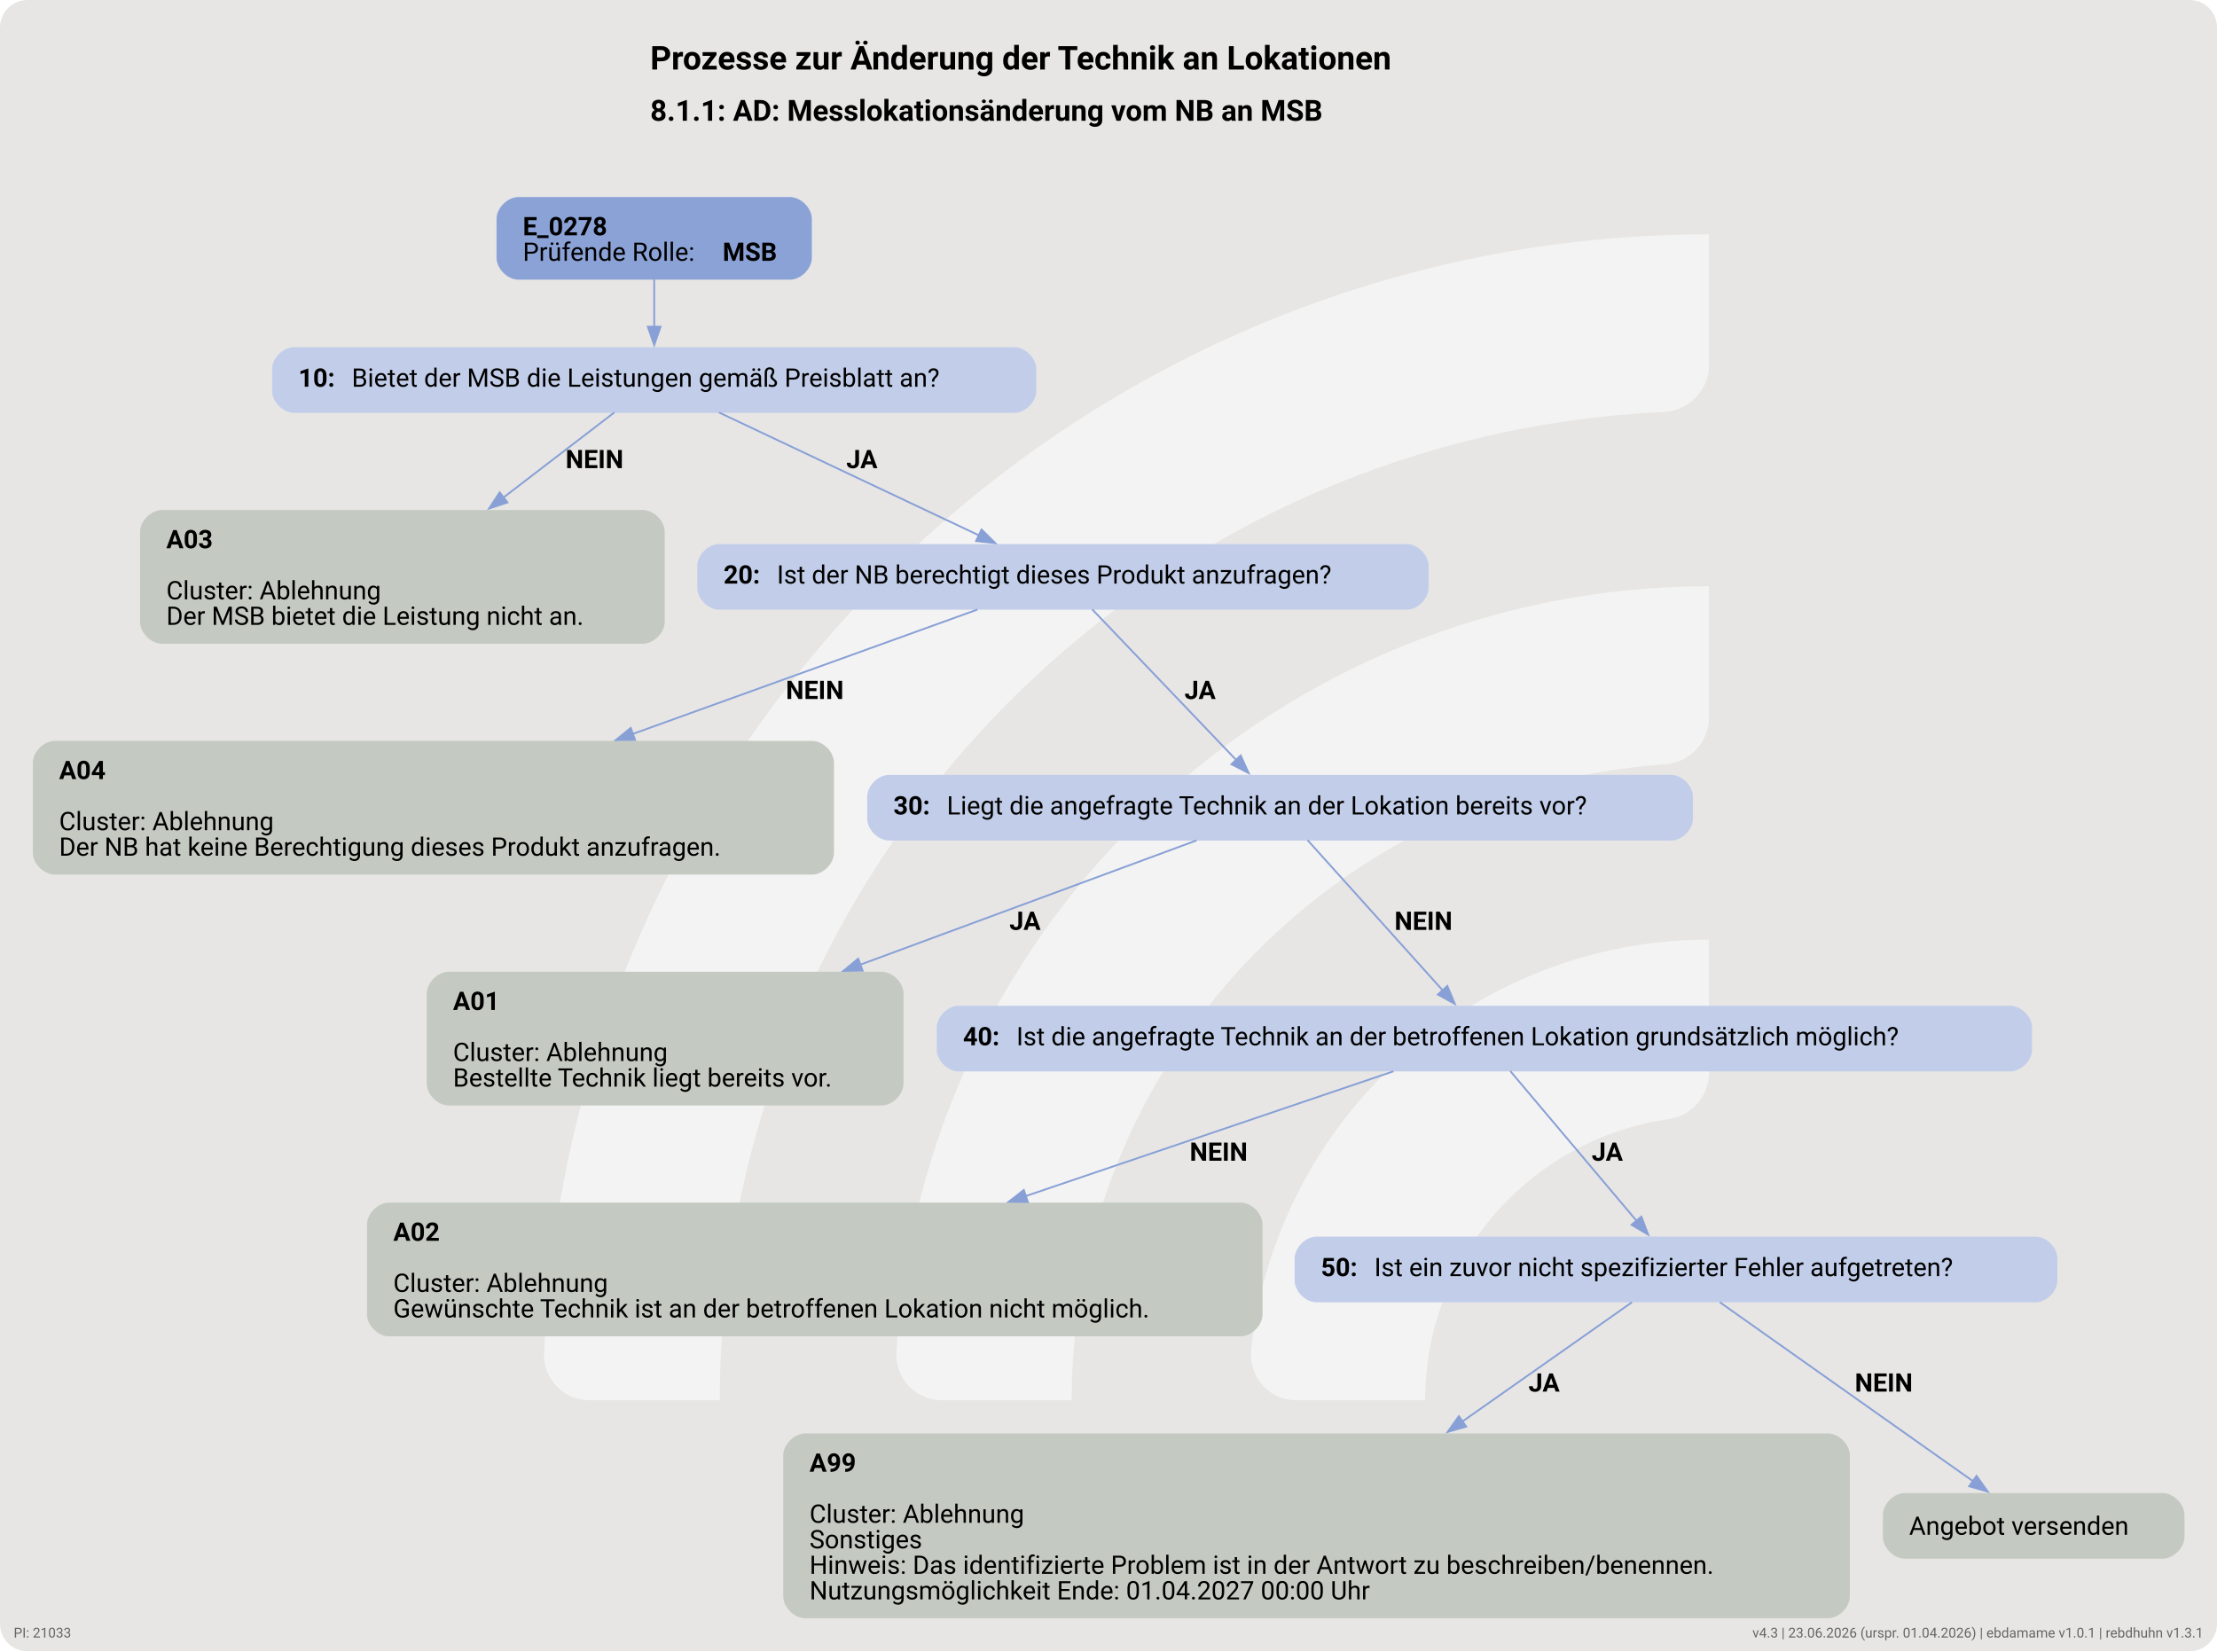
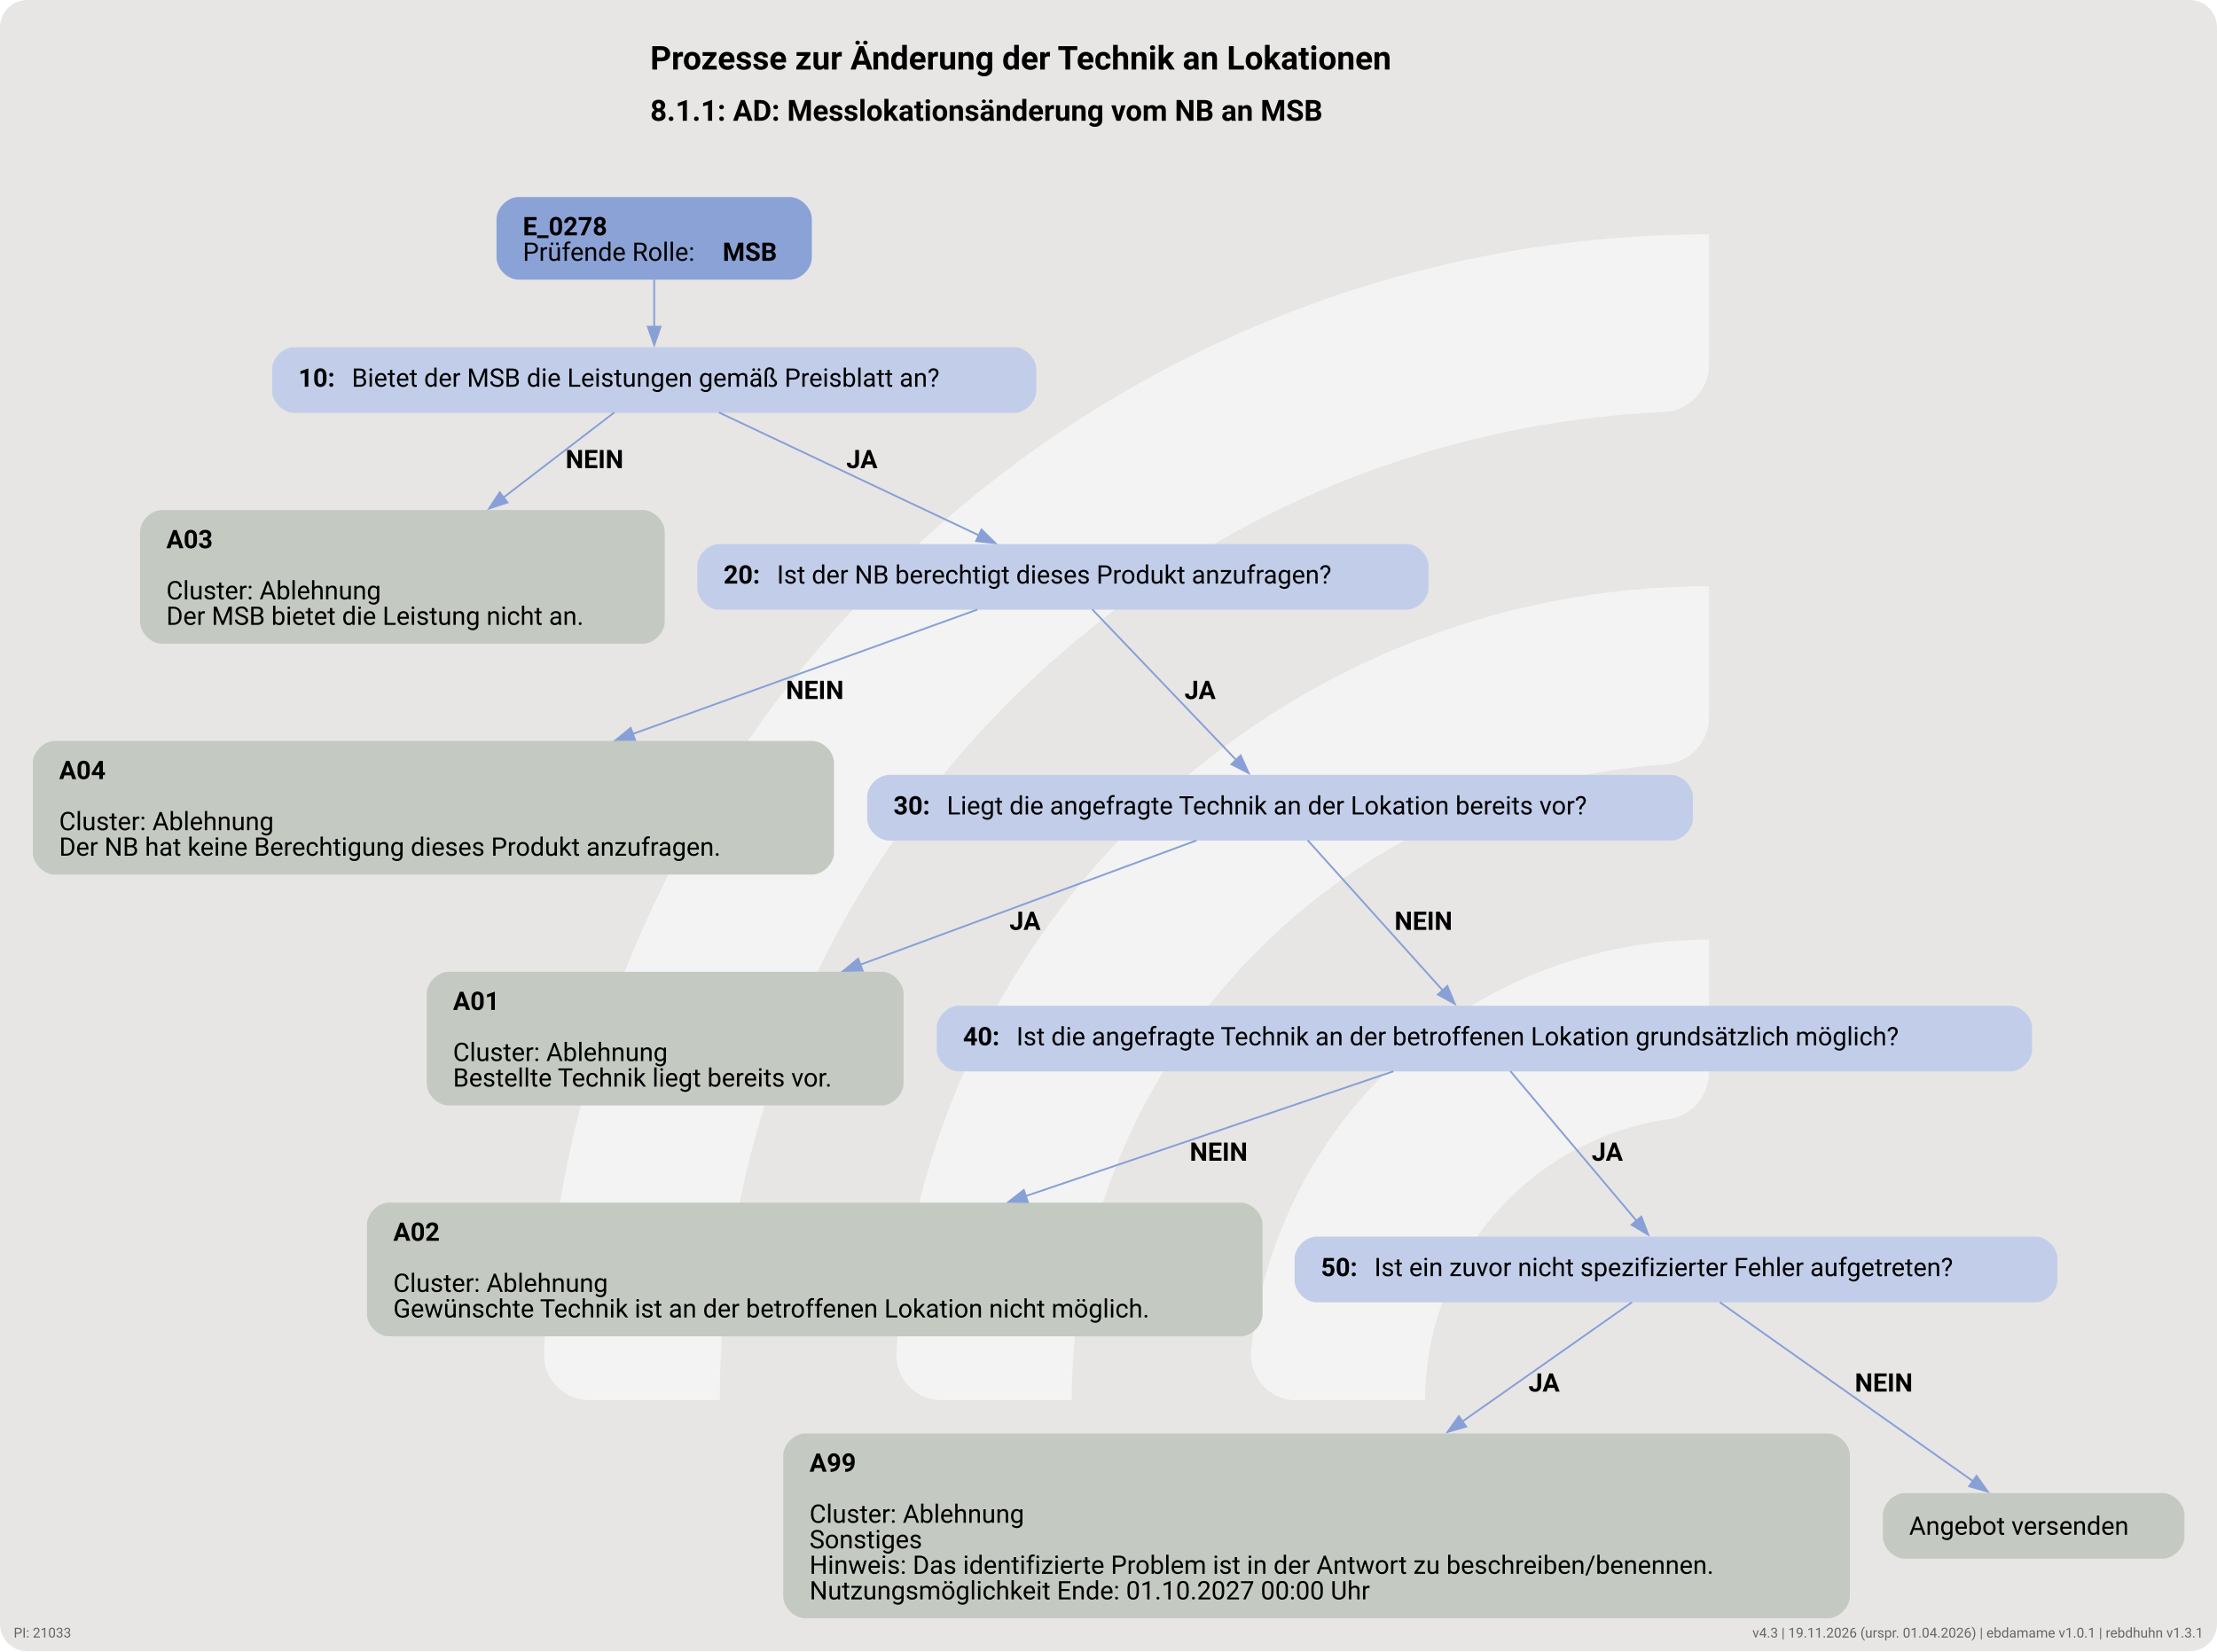
<svg xmlns="http://www.w3.org/2000/svg" version="1.1" width="1620.0px" viewBox="0 0 1620.0 1206.667" height="1206.667px">
  <g>
    <svg version="1.1" width="1620.0px" viewBox="0 0 1620.0 1206.667" height="1206.667px">
      <rect fill="#e7e6e5" x="0" y="0" width="1620.0" height="1206.667" rx="20" ry="20" />
      <g>
        <g transform="translate(317.9206, 120.6667) scale(1 1) translate(0, 0) scale(1.699052 1.699052) ">
          <defs>
            <style>.cls-1{fill:#ffffff88;}</style>
          </defs>
          <path class="cls-1" d="M122.44,531.2h-56.1c-11,0-19.9-9.12-19.46-20.11C57.47,243.89,278.15,29.78,547.91,29.78v56.02c0,10.98-8.69,19.89-19.66,20.39-225.51,10.31-405.8,197-405.8,425Z" />
          <path class="cls-1" d="M273.78,531.2h-55.93c-11.23,0-20.09-9.48-19.43-20.69,10.74-183.44,163.39-329.39,349.48-329.39v56.26c0,10.71-8.27,19.62-18.96,20.35-142.35,9.77-255.17,128.69-255.17,273.46Z" />
          <path class="cls-1" d="M425.77,531.2h-55.45c-11.65,0-20.6-10.17-19.33-21.75,10.87-99.03,95.03-176.34,196.92-176.34v57.01c0,10.05-7.28,18.75-17.23,20.16-59.22,8.4-104.91,59.42-104.91,120.92Z" />
        </g>
        <svg width="1215pt" height="905pt" viewBox="0.00 0.00 1215.00 905.00">
          <g id="graph0" class="graph" transform="scale(1 1) rotate(0) translate(18 886.93)">
            <text xml:space="preserve" text-anchor="start" x="338.34" y="-848.83" font-family="Roboto, sans-serif" font-weight="bold" font-size="18.00">Prozesse zur Änderung der Technik an Lokationen</text>
            <text xml:space="preserve" text-anchor="start" x="338.34" y="-820.73" font-family="Roboto, sans-serif" font-weight="bold" font-size="16.00">8.1.1: AD: Messlokationsänderung vom NB an MSB</text>
            <g id="node1" class="node">
              <path fill="#8ba2d7" stroke="black" stroke-width="0" d="M414.92,-778.93C414.92,-778.93 266.12,-778.93 266.12,-778.93 260.12,-778.93 254.12,-772.93 254.12,-766.93 254.12,-766.93 254.12,-745.65 254.12,-745.65 254.12,-739.65 260.12,-733.65 266.12,-733.65 266.12,-733.65 414.92,-733.65 414.92,-733.65 420.92,-733.65 426.92,-739.65 426.92,-745.65 426.92,-745.65 426.92,-766.93 426.92,-766.93 426.92,-772.93 420.92,-778.93 414.92,-778.93" />
              <text xml:space="preserve" text-anchor="start" x="268.52" y="-757.99" font-family="Roboto, sans-serif" font-weight="bold" font-size="14.00">E_0278</text>
              <text xml:space="preserve" text-anchor="start" x="268.52" y="-743.99" font-family="Roboto, sans-serif" font-size="14.00">Prüfende Rolle: </text>
              <text xml:space="preserve" text-anchor="start" x="378.02" y="-743.99" font-family="Roboto, sans-serif" font-weight="bold" font-size="14.00">MSB</text>
            </g>
            <g id="node2" class="node">
              <path fill="#c2cee9" stroke="black" stroke-width="0" d="M537.92,-696.65C537.92,-696.65 143.12,-696.65 143.12,-696.65 137.12,-696.65 131.12,-690.65 131.12,-684.65 131.12,-684.65 131.12,-672.65 131.12,-672.65 131.12,-666.65 137.12,-660.65 143.12,-660.65 143.12,-660.65 537.92,-660.65 537.92,-660.65 543.92,-660.65 549.92,-666.65 549.92,-672.65 549.92,-672.65 549.92,-684.65 549.92,-684.65 549.92,-690.65 543.92,-696.65 537.92,-696.65" />
              <text xml:space="preserve" text-anchor="start" x="145.52" y="-674.98" font-family="Roboto, sans-serif" font-weight="bold" font-size="14.00">10: </text>
              <text xml:space="preserve" text-anchor="start" x="174.77" y="-674.98" font-family="Roboto, sans-serif" font-size="14.00">Bietet der MSB die Leistungen gemäß Preisblatt an?</text>
            </g>
            <g id="edge1" class="edge">
              <path fill="none" stroke="#88a0d6" d="M340.52,-733.82C340.52,-725.74 340.52,-716.44 340.52,-707.84" />
              <polygon fill="#88a0d6" stroke="#88a0d6" points="344.03,-707.88 340.53,-697.88 337.03,-707.88 344.03,-707.88" />
            </g>
            <g id="node3" class="node">
              <path fill="#c4cac1" stroke="black" stroke-width="0" d="M334.3,-607.4C334.3,-607.4 70.75,-607.4 70.75,-607.4 64.75,-607.4 58.75,-601.4 58.75,-595.4 58.75,-595.4 58.75,-546.12 58.75,-546.12 58.75,-540.12 64.75,-534.12 70.75,-534.12 70.75,-534.12 334.3,-534.12 334.3,-534.12 340.3,-534.12 346.3,-540.12 346.3,-546.12 346.3,-546.12 346.3,-595.4 346.3,-595.4 346.3,-601.4 340.3,-607.4 334.3,-607.4" />
              <text xml:space="preserve" text-anchor="start" x="73.15" y="-586.46" font-family="Roboto, sans-serif" font-weight="bold" font-size="14.00">A03</text>
              <text xml:space="preserve" text-anchor="start" x="73.15" y="-558.46" font-family="Roboto, sans-serif" font-size="14.00">Cluster: Ablehnung</text>
              <text xml:space="preserve" text-anchor="start" x="73.15" y="-544.46" font-family="Roboto, sans-serif" font-size="14.00">Der MSB bietet die Leistung nicht an.</text>
            </g>
            <g id="edge3" class="edge">
              <path fill="none" stroke="#88a0d6" d="M318.66,-660.87C302.3,-648.32 279.17,-630.57 257.85,-614.21" />
              <polygon fill="#88a0d6" stroke="#88a0d6" points="260.12,-611.54 250.05,-608.23 255.86,-617.09 260.12,-611.54" />
              <text xml:space="preserve" text-anchor="start" x="291.95" y="-630.35" font-family="Roboto, sans-serif" font-weight="bold" font-size="14.00">NEIN</text>
            </g>
            <g id="node4" class="node">
              <path fill="#c2cee9" stroke="black" stroke-width="0" d="M752.92,-588.76C752.92,-588.76 376.12,-588.76 376.12,-588.76 370.12,-588.76 364.12,-582.76 364.12,-576.76 364.12,-576.76 364.12,-564.76 364.12,-564.76 364.12,-558.76 370.12,-552.76 376.12,-552.76 376.12,-552.76 752.92,-552.76 752.92,-552.76 758.92,-552.76 764.92,-558.76 764.92,-564.76 764.92,-564.76 764.92,-576.76 764.92,-576.76 764.92,-582.76 758.92,-588.76 752.92,-588.76" />
              <text xml:space="preserve" text-anchor="start" x="378.52" y="-567.09" font-family="Roboto, sans-serif" font-weight="bold" font-size="14.00">20: </text>
              <text xml:space="preserve" text-anchor="start" x="407.77" y="-567.09" font-family="Roboto, sans-serif" font-size="14.00">Ist der NB berechtigt dieses Produkt anzufragen?</text>
            </g>
            <g id="edge2" class="edge">
              <path fill="none" stroke="#88a0d6" d="M376.02,-660.87C414.57,-642.65 476.29,-613.47 518.53,-593.5" />
              <polygon fill="#88a0d6" stroke="#88a0d6" points="519.91,-596.72 527.46,-589.28 516.92,-590.39 519.91,-596.72" />
              <text xml:space="preserve" text-anchor="start" x="445.81" y="-630.35" font-family="Roboto, sans-serif" font-weight="bold" font-size="14.00">JA</text>
            </g>
            <g id="node5" class="node">
              <path fill="#c4cac1" stroke="black" stroke-width="0" d="M427.05,-480.87C427.05,-480.87 12,-480.87 12,-480.87 6,-480.87 0,-474.87 0,-468.87 0,-468.87 0,-419.59 0,-419.59 0,-413.59 6,-407.59 12,-407.59 12,-407.59 427.05,-407.59 427.05,-407.59 433.05,-407.59 439.05,-413.59 439.05,-419.59 439.05,-419.59 439.05,-468.87 439.05,-468.87 439.05,-474.87 433.05,-480.87 427.05,-480.87" />
              <text xml:space="preserve" text-anchor="start" x="14.4" y="-459.93" font-family="Roboto, sans-serif" font-weight="bold" font-size="14.00">A04</text>
              <text xml:space="preserve" text-anchor="start" x="14.4" y="-431.93" font-family="Roboto, sans-serif" font-size="14.00">Cluster: Ablehnung</text>
              <text xml:space="preserve" text-anchor="start" x="14.4" y="-417.93" font-family="Roboto, sans-serif" font-size="14.00">Der NB hat keine Berechtigung dieses Produkt anzufragen.</text>
            </g>
            <g id="edge5" class="edge">
              <path fill="none" stroke="#88a0d6" d="M517.64,-552.84C469.3,-535.39 392.21,-507.56 328.53,-484.58" />
              <polygon fill="#88a0d6" stroke="#88a0d6" points="330.05,-481.4 319.45,-481.3 327.67,-487.99 330.05,-481.4" />
              <text xml:space="preserve" text-anchor="start" x="412.68" y="-503.82" font-family="Roboto, sans-serif" font-weight="bold" font-size="14.00">NEIN</text>
            </g>
            <g id="node6" class="node">
              <path fill="#c2cee9" stroke="black" stroke-width="0" d="M897.8,-462.23C897.8,-462.23 469.25,-462.23 469.25,-462.23 463.25,-462.23 457.25,-456.23 457.25,-450.23 457.25,-450.23 457.25,-438.23 457.25,-438.23 457.25,-432.23 463.25,-426.23 469.25,-426.23 469.25,-426.23 897.8,-426.23 897.8,-426.23 903.8,-426.23 909.8,-432.23 909.8,-438.23 909.8,-438.23 909.8,-450.23 909.8,-450.23 909.8,-456.23 903.8,-462.23 897.8,-462.23" />
              <text xml:space="preserve" text-anchor="start" x="471.65" y="-440.55" font-family="Roboto, sans-serif" font-weight="bold" font-size="14.00">30: </text>
              <text xml:space="preserve" text-anchor="start" x="500.9" y="-440.55" font-family="Roboto, sans-serif" font-size="14.00">Liegt die angefragte Technik an der Lokation bereits vor?</text>
            </g>
            <g id="edge4" class="edge">
              <path fill="none" stroke="#88a0d6" d="M580.57,-552.97C600.89,-531.7 636.07,-494.89 659.57,-470.3" />
              <polygon fill="#88a0d6" stroke="#88a0d6" points="661.93,-472.9 666.3,-463.25 656.87,-468.06 661.93,-472.9" />
              <text xml:space="preserve" text-anchor="start" x="631.15" y="-503.82" font-family="Roboto, sans-serif" font-weight="bold" font-size="14.00">JA</text>
            </g>
            <g id="node7" class="node">
              <path fill="#c4cac1" stroke="black" stroke-width="0" d="M465.17,-354.34C465.17,-354.34 227.88,-354.34 227.88,-354.34 221.88,-354.34 215.87,-348.34 215.87,-342.34 215.87,-342.34 215.87,-293.06 215.87,-293.06 215.87,-287.06 221.87,-281.06 227.87,-281.06 227.87,-281.06 465.17,-281.06 465.17,-281.06 471.17,-281.06 477.17,-287.06 477.17,-293.06 477.17,-293.06 477.17,-342.34 477.17,-342.34 477.17,-348.34 471.17,-354.34 465.17,-354.34" />
              <text xml:space="preserve" text-anchor="start" x="230.27" y="-333.4" font-family="Roboto, sans-serif" font-weight="bold" font-size="14.00">A01</text>
              <text xml:space="preserve" text-anchor="start" x="230.27" y="-305.4" font-family="Roboto, sans-serif" font-size="14.00">Cluster: Ablehnung</text>
              <text xml:space="preserve" text-anchor="start" x="230.27" y="-291.4" font-family="Roboto, sans-serif" font-size="14.00">Bestellte Technik liegt bereits vor.</text>
            </g>
            <g id="edge6" class="edge">
              <path fill="none" stroke="#88a0d6" d="M637.72,-426.31C590.6,-408.89 515.51,-381.14 453.39,-358.19" />
              <polygon fill="#88a0d6" stroke="#88a0d6" points="454.76,-354.96 444.16,-354.78 452.33,-361.53 454.76,-354.96" />
              <text xml:space="preserve" text-anchor="start" x="535.2" y="-377.29" font-family="Roboto, sans-serif" font-weight="bold" font-size="14.00">JA</text>
            </g>
            <g id="node8" class="node">
              <path fill="#c2cee9" stroke="black" stroke-width="0" d="M1083.67,-335.7C1083.67,-335.7 507.38,-335.7 507.38,-335.7 501.38,-335.7 495.38,-329.7 495.38,-323.7 495.38,-323.7 495.38,-311.7 495.38,-311.7 495.38,-305.7 501.38,-299.7 507.38,-299.7 507.38,-299.7 1083.67,-299.7 1083.67,-299.7 1089.67,-299.7 1095.67,-305.7 1095.67,-311.7 1095.67,-311.7 1095.67,-323.7 1095.67,-323.7 1095.67,-329.7 1089.67,-335.7 1083.67,-335.7" />
              <text xml:space="preserve" text-anchor="start" x="509.77" y="-314.02" font-family="Roboto, sans-serif" font-weight="bold" font-size="14.00">40: </text>
              <text xml:space="preserve" text-anchor="start" x="539.02" y="-314.02" font-family="Roboto, sans-serif" font-size="14.00">Ist die angefragte Technik an der betroffenen Lokation grundsätzlich möglich?</text>
            </g>
            <g id="edge7" class="edge">
              <path fill="none" stroke="#88a0d6" d="M698.63,-426.44C717.67,-405.27 750.57,-368.68 772.69,-344.09" />
              <polygon fill="#88a0d6" stroke="#88a0d6" points="775.2,-346.53 779.29,-336.75 770,-341.85 775.2,-346.53" />
              <text xml:space="preserve" text-anchor="start" x="746.23" y="-377.29" font-family="Roboto, sans-serif" font-weight="bold" font-size="14.00">NEIN</text>
            </g>
            <g id="node9" class="node">
              <path fill="#c4cac1" stroke="black" stroke-width="0" d="M661.92,-227.81C661.92,-227.81 195.12,-227.81 195.12,-227.81 189.12,-227.81 183.12,-221.81 183.12,-215.81 183.12,-215.81 183.12,-166.53 183.12,-166.53 183.12,-160.53 189.12,-154.53 195.12,-154.53 195.12,-154.53 661.92,-154.53 661.92,-154.53 667.92,-154.53 673.92,-160.53 673.92,-166.53 673.92,-166.53 673.92,-215.81 673.92,-215.81 673.92,-221.81 667.92,-227.81 661.92,-227.81" />
              <text xml:space="preserve" text-anchor="start" x="197.52" y="-206.87" font-family="Roboto, sans-serif" font-weight="bold" font-size="14.00">A02</text>
              <text xml:space="preserve" text-anchor="start" x="197.52" y="-178.87" font-family="Roboto, sans-serif" font-size="14.00">Cluster: Ablehnung</text>
              <text xml:space="preserve" text-anchor="start" x="197.52" y="-164.87" font-family="Roboto, sans-serif" font-size="14.00">Gewünschte Technik ist an der betroffenen Lokation nicht möglich.</text>
            </g>
            <g id="edge9" class="edge">
              <path fill="none" stroke="#88a0d6" d="M745.65,-299.78C694.12,-282.29 611.88,-254.39 544.06,-231.37" />
              <polygon fill="#88a0d6" stroke="#88a0d6" points="545.34,-228.11 534.74,-228.21 543.09,-234.74 545.34,-228.11" />
              <text xml:space="preserve" text-anchor="start" x="634" y="-250.76" font-family="Roboto, sans-serif" font-weight="bold" font-size="14.00">NEIN</text>
            </g>
            <g id="node10" class="node">
              <path fill="#c2cee9" stroke="black" stroke-width="0" d="M1097.55,-209.17C1097.55,-209.17 703.5,-209.17 703.5,-209.17 697.5,-209.17 691.5,-203.17 691.5,-197.17 691.5,-197.17 691.5,-185.17 691.5,-185.17 691.5,-179.17 697.5,-173.17 703.5,-173.17 703.5,-173.17 1097.55,-173.17 1097.55,-173.17 1103.55,-173.17 1109.55,-179.17 1109.55,-185.17 1109.55,-185.17 1109.55,-197.17 1109.55,-197.17 1109.55,-203.17 1103.55,-209.17 1097.55,-209.17" />
              <text xml:space="preserve" text-anchor="start" x="705.9" y="-187.5" font-family="Roboto, sans-serif" font-weight="bold" font-size="14.00">50: </text>
              <text xml:space="preserve" text-anchor="start" x="735.15" y="-187.5" font-family="Roboto, sans-serif" font-size="14.00">Ist ein zuvor nicht spezifizierter Fehler aufgetreten?</text>
            </g>
            <g id="edge8" class="edge">
              <path fill="none" stroke="#88a0d6" d="M809.69,-299.91C827.46,-278.83 858.11,-242.47 878.84,-217.89" />
              <polygon fill="#88a0d6" stroke="#88a0d6" points="881.51,-220.15 885.28,-210.25 876.16,-215.64 881.51,-220.15" />
              <text xml:space="preserve" text-anchor="start" x="854.31" y="-250.76" font-family="Roboto, sans-serif" font-weight="bold" font-size="14.00">JA</text>
            </g>
            <g id="node11" class="node">
              <path fill="#c4cac1" stroke="black" stroke-width="0" d="M983.8,-101.28C983.8,-101.28 423.25,-101.28 423.25,-101.28 417.25,-101.28 411.25,-95.28 411.25,-89.28 411.25,-89.28 411.25,-12 411.25,-12 411.25,-6 417.25,0 423.25,0 423.25,0 983.8,0 983.8,0 989.8,0 995.8,-6 995.8,-12 995.8,-12 995.8,-89.28 995.8,-89.28 995.8,-95.28 989.8,-101.28 983.8,-101.28" />
              <text xml:space="preserve" text-anchor="start" x="425.65" y="-80.34" font-family="Roboto, sans-serif" font-weight="bold" font-size="14.00">A99</text>
              <text xml:space="preserve" text-anchor="start" x="425.65" y="-52.34" font-family="Roboto, sans-serif" font-size="14.00">Cluster: Ablehnung</text>
              <text xml:space="preserve" text-anchor="start" x="425.65" y="-38.34" font-family="Roboto, sans-serif" font-size="14.00">Sonstiges</text>
              <text xml:space="preserve" text-anchor="start" x="425.65" y="-24.34" font-family="Roboto, sans-serif" font-size="14.00">Hinweis: Das identifizierte Problem ist in der Antwort zu beschreiben/benennen.</text>
-               <text xml:space="preserve" text-anchor="start" x="425.65" y="-10.34" font-family="Roboto, sans-serif" font-size="14.00">Nutzungsmöglichkeit Ende: 01.04.2027 00:00 Uhr</text>
+               <text xml:space="preserve" text-anchor="start" x="425.65" y="-10.34" font-family="Roboto, sans-serif" font-size="14.00">Nutzungsmöglichkeit Ende: 01.10.2027 00:00 Uhr</text>
            </g>
            <g id="edge10" class="edge">
              <path fill="none" stroke="#88a0d6" d="M876.37,-173.18C853.17,-156.87 816.82,-131.31 783.43,-107.83" />
              <polygon fill="#88a0d6" stroke="#88a0d6" points="785.54,-105.03 775.35,-102.14 781.51,-110.76 785.54,-105.03" />
              <text xml:space="preserve" text-anchor="start" x="819.67" y="-124.23" font-family="Roboto, sans-serif" font-weight="bold" font-size="14.00">JA</text>
            </g>
            <g id="node12" class="node">
              <path fill="#c4cac1" stroke="black" stroke-width="0" d="M1167.18,-68.64C1167.18,-68.64 1025.88,-68.64 1025.88,-68.64 1019.88,-68.64 1013.88,-62.64 1013.88,-56.64 1013.88,-56.64 1013.88,-44.64 1013.88,-44.64 1013.88,-38.64 1019.88,-32.64 1025.88,-32.64 1025.88,-32.64 1167.18,-32.64 1167.18,-32.64 1173.18,-32.64 1179.18,-38.64 1179.18,-44.64 1179.18,-44.64 1179.18,-56.64 1179.18,-56.64 1179.18,-62.64 1173.18,-68.64 1167.18,-68.64" />
              <text xml:space="preserve" text-anchor="start" x="1028.28" y="-45.77" font-family="Roboto, sans-serif" font-size="14.00">Angebot versenden</text>
            </g>
            <g id="edge11" class="edge">
              <path fill="none" stroke="#88a0d6" d="M924.56,-173.18C959.48,-148.5 1024.36,-102.65 1063.67,-74.86" />
              <polygon fill="#88a0d6" stroke="#88a0d6" points="1065.22,-78.05 1071.37,-69.42 1061.18,-72.34 1065.22,-78.05" />
              <text xml:space="preserve" text-anchor="start" x="998.52" y="-124.23" font-family="Roboto, sans-serif" font-weight="bold" font-size="14.00">NEIN</text>
            </g>
          </g>
        </svg>
      </g>
    </svg>
  </g>
  <a href="https://ebd.hochfrequenz.de" target="_blank">
-     <text x="1610.0" y="1196.667" text-anchor="end" font-family="Roboto, sans-serif" font-size="10" fill="#666666" text-decoration="none">v4.3 | 23.06.2026 (urspr. 01.04.2026) | ebdamame v1.0.1 | rebdhuhn v1.3.1</text>
+     <text x="1610.0" y="1196.667" text-anchor="end" font-family="Roboto, sans-serif" font-size="10" fill="#666666" text-decoration="none">v4.3 | 19.11.2026 (urspr. 01.04.2026) | ebdamame v1.0.1 | rebdhuhn v1.3.1</text>
  </a>
  <a href="https://ahb-tabellen.hochfrequenz.de/ahb/FV2610/21033" target="_blank">
    <text x="10.0" y="1196.667" text-anchor="start" font-family="Roboto, sans-serif" font-size="10" fill="#666666" text-decoration="none">PI: 21033</text>
  </a>
</svg>
